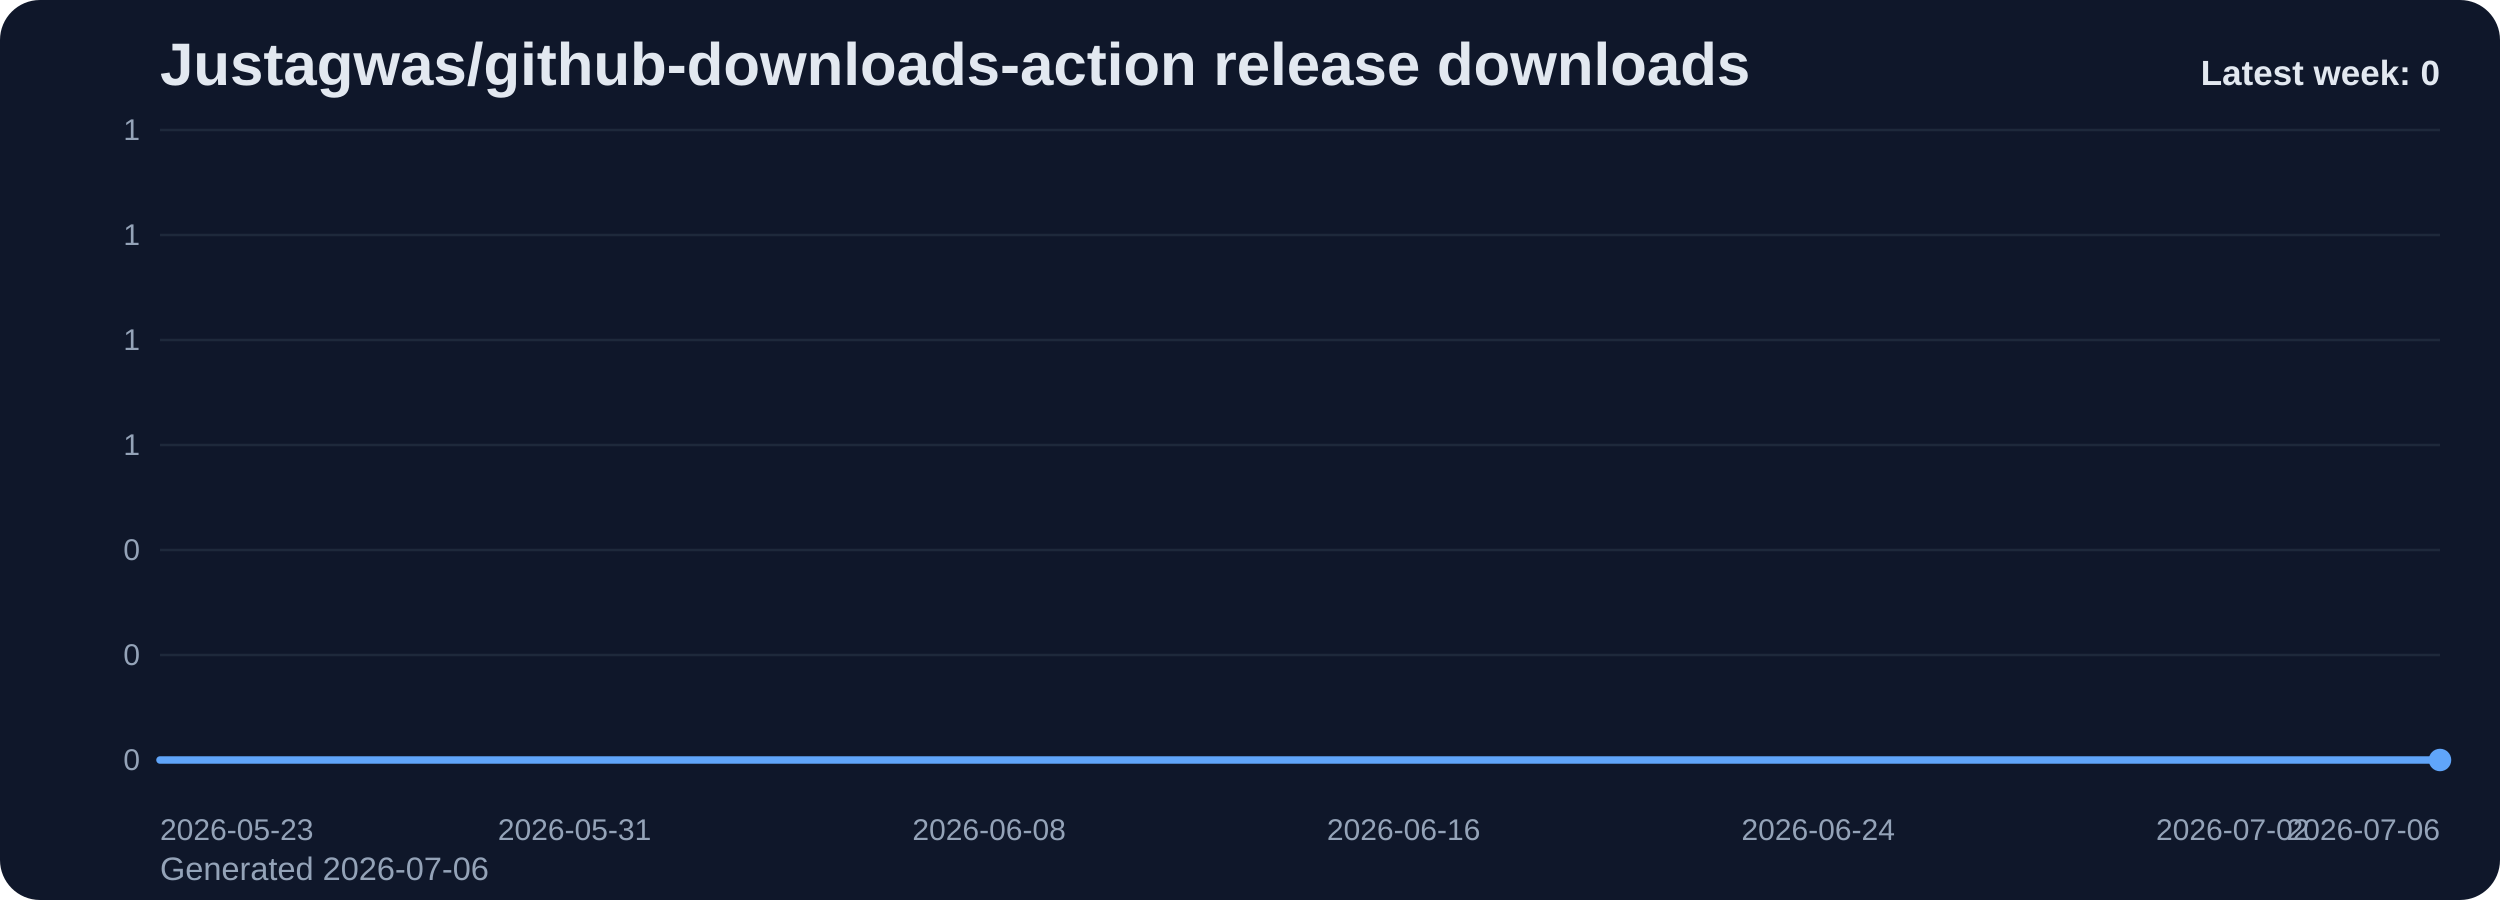
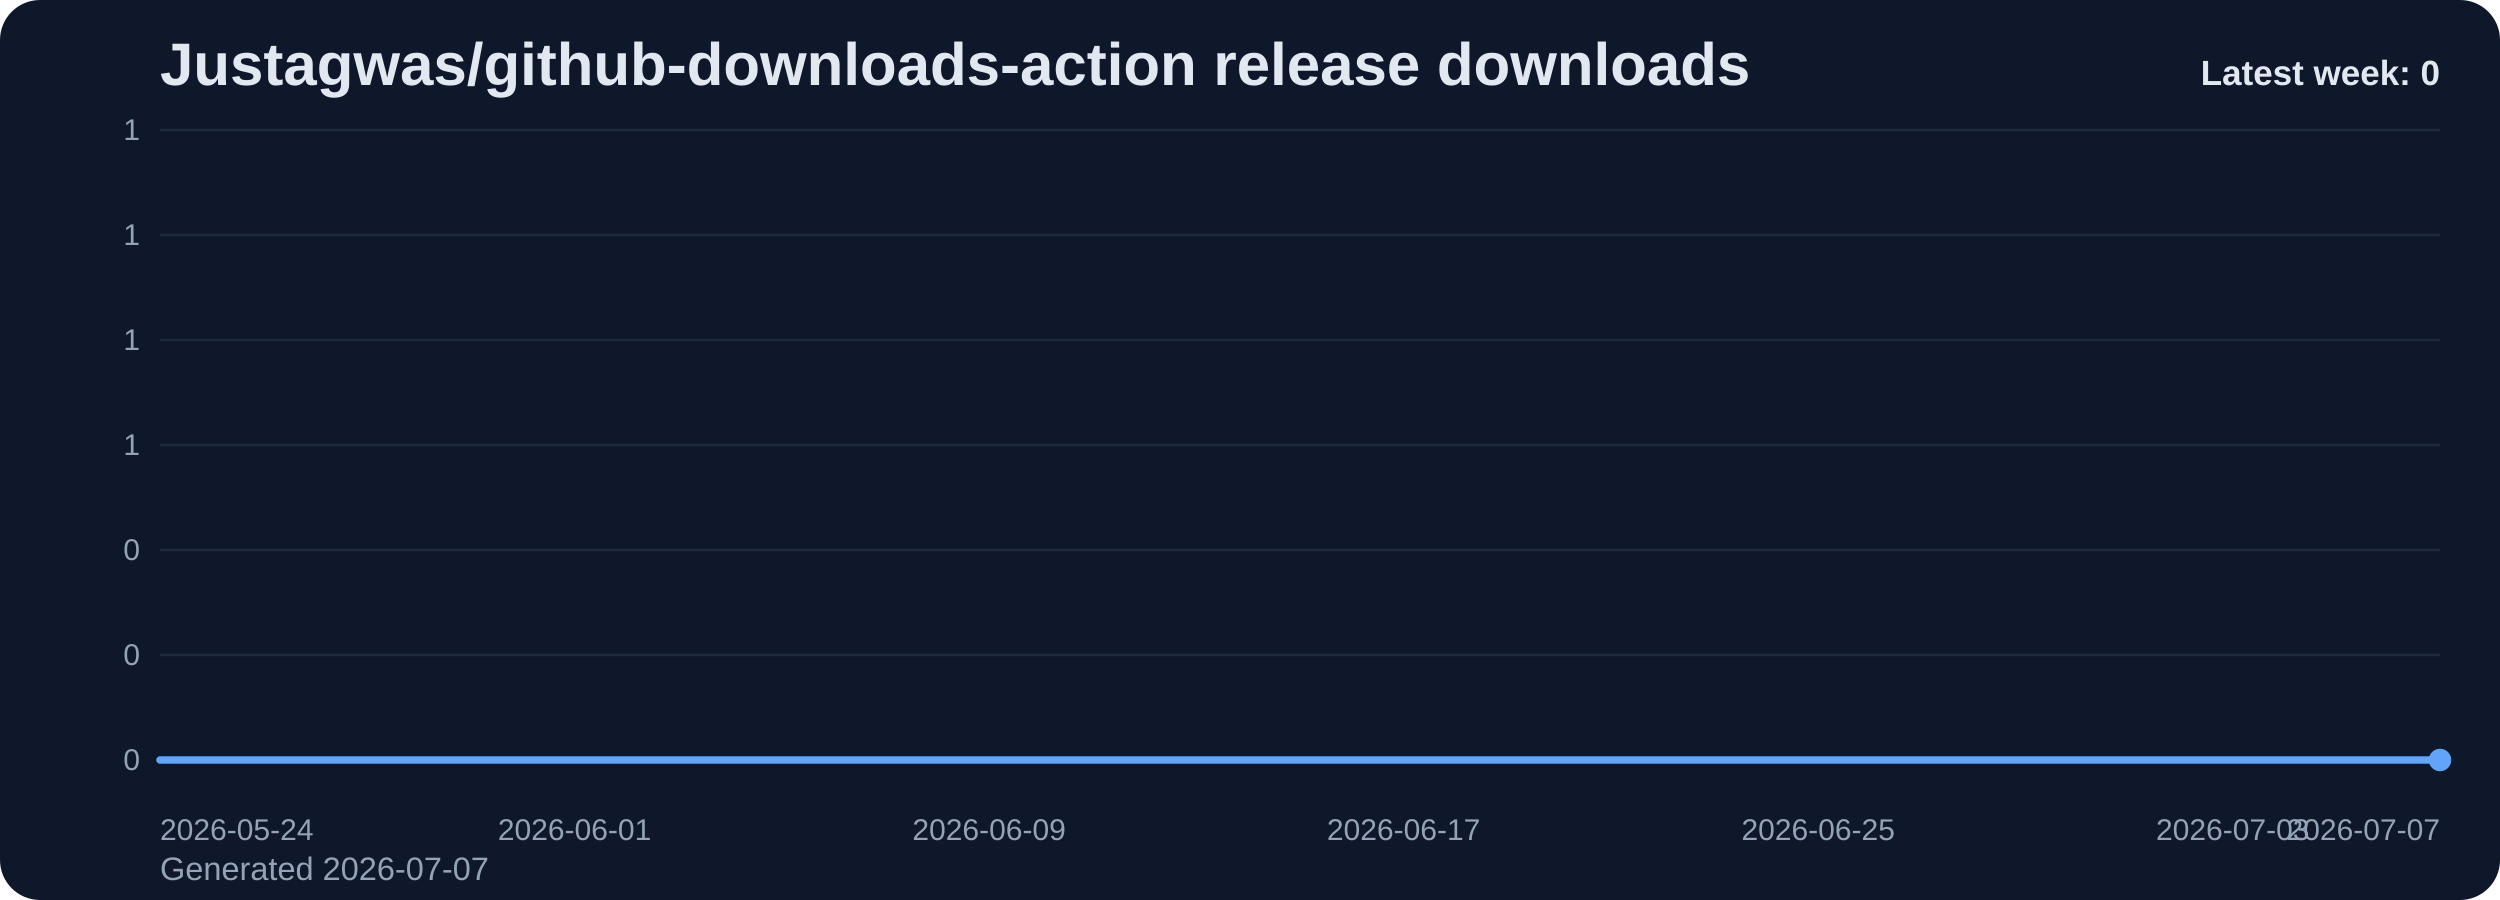
<svg xmlns="http://www.w3.org/2000/svg" viewBox="0 0 1000 360" role="img" aria-label="Justagwas/github-downloads-action release downloads chart">
  <defs>
    <linearGradient id="fill-weekly-slate" x1="0" y1="0" x2="0" y2="1">
      <stop offset="0%" stop-color="#60a5fa" stop-opacity="0.32" />
      <stop offset="100%" stop-color="#60a5fa" stop-opacity="0.05" />
    </linearGradient>
    <style>
      .bg { fill: #0f172a; }
      .title { font: 700 24px Arial, sans-serif; fill: #e2e8f0; }
      .sub { font: 400 13px Arial, sans-serif; fill: #94a3b8; }
      .grid { stroke: #1e293b; stroke-width: 1; }
      .axis { font: 400 12px Arial, sans-serif; fill: #94a3b8; }
      .line { fill: none; stroke: #60a5fa; stroke-width: 3; stroke-linecap: round; stroke-linejoin: round; }
      .dot { fill: #60a5fa; }
      .value { font: 600 11px Arial, sans-serif; fill: #cbd5e1; }
      .latest { font: 700 14px Arial, sans-serif; fill: #e2e8f0; }
    </style>
  </defs>
  <rect class="bg" x="0" y="0" width="1000" height="360" rx="16" />
  <text class="title" x="64" y="34">Justagwas/github-downloads-action release downloads</text>
-   <text class="sub" x="64" y="352">Generated 2026-07-06</text>
+   <text class="sub" x="64" y="352">Generated 2026-07-07</text>
  <line x1="64" y1="52.00" x2="976" y2="52.00" class="grid" />
  <text x="56" y="56.00" text-anchor="end" class="axis">1</text>
  <line x1="64" y1="94.00" x2="976" y2="94.00" class="grid" />
  <text x="56" y="98.00" text-anchor="end" class="axis">1</text>
  <line x1="64" y1="136.00" x2="976" y2="136.00" class="grid" />
  <text x="56" y="140.00" text-anchor="end" class="axis">1</text>
  <line x1="64" y1="178.00" x2="976" y2="178.00" class="grid" />
  <text x="56" y="182.00" text-anchor="end" class="axis">1</text>
  <line x1="64" y1="220.00" x2="976" y2="220.00" class="grid" />
  <text x="56" y="224.00" text-anchor="end" class="axis">0</text>
  <line x1="64" y1="262.00" x2="976" y2="262.00" class="grid" />
  <text x="56" y="266.00" text-anchor="end" class="axis">0</text>
  <line x1="64" y1="304.00" x2="976" y2="304.00" class="grid" />
  <text x="56" y="308.00" text-anchor="end" class="axis">0</text>
  <path d="M 64.00 304 L 64.00 304.00 L 84.73 304.00 L 105.45 304.00 L 126.18 304.00 L 146.91 304.00 L 167.64 304.00 L 188.36 304.00 L 209.09 304.00 L 229.82 304.00 L 250.55 304.00 L 271.27 304.00 L 292.00 304.00 L 312.73 304.00 L 333.45 304.00 L 354.18 304.00 L 374.91 304.00 L 395.64 304.00 L 416.36 304.00 L 437.09 304.00 L 457.82 304.00 L 478.55 304.00 L 499.27 304.00 L 520.00 304.00 L 540.73 304.00 L 561.45 304.00 L 582.18 304.00 L 602.91 304.00 L 623.64 304.00 L 644.36 304.00 L 665.09 304.00 L 685.82 304.00 L 706.55 304.00 L 727.27 304.00 L 748.00 304.00 L 768.73 304.00 L 789.45 304.00 L 810.18 304.00 L 830.91 304.00 L 851.64 304.00 L 872.36 304.00 L 893.09 304.00 L 913.82 304.00 L 934.55 304.00 L 955.27 304.00 L 976.00 304.00 L 976.00 304 Z" fill="url(#fill-weekly-slate)" />
  <polyline class="line" points="64.00,304.00 84.73,304.00 105.45,304.00 126.18,304.00 146.91,304.00 167.64,304.00 188.36,304.00 209.09,304.00 229.82,304.00 250.55,304.00 271.27,304.00 292.00,304.00 312.73,304.00 333.45,304.00 354.18,304.00 374.91,304.00 395.64,304.00 416.36,304.00 437.09,304.00 457.82,304.00 478.55,304.00 499.27,304.00 520.00,304.00 540.73,304.00 561.45,304.00 582.18,304.00 602.91,304.00 623.64,304.00 644.36,304.00 665.09,304.00 685.82,304.00 706.55,304.00 727.27,304.00 748.00,304.00 768.73,304.00 789.45,304.00 810.18,304.00 830.91,304.00 851.64,304.00 872.36,304.00 893.09,304.00 913.82,304.00 934.55,304.00 955.27,304.00 976.00,304.00" />
  <circle class="dot" cx="976.00" cy="304.00" r="4.5" />
-   <text class="axis" x="64.00" y="336" text-anchor="start">2026-05-23</text>
-   <text class="axis" x="229.82" y="336" text-anchor="middle">2026-05-31</text>
-   <text class="axis" x="395.64" y="336" text-anchor="middle">2026-06-08</text>
-   <text class="axis" x="561.45" y="336" text-anchor="middle">2026-06-16</text>
-   <text class="axis" x="727.27" y="336" text-anchor="middle">2026-06-24</text>
-   <text class="axis" x="893.09" y="336" text-anchor="middle">2026-07-02</text>
-   <text class="axis" x="976.00" y="336" text-anchor="end">2026-07-06</text>
+   <text class="axis" x="64.00" y="336" text-anchor="start">2026-05-24</text>
+   <text class="axis" x="229.82" y="336" text-anchor="middle">2026-06-01</text>
+   <text class="axis" x="395.64" y="336" text-anchor="middle">2026-06-09</text>
+   <text class="axis" x="561.45" y="336" text-anchor="middle">2026-06-17</text>
+   <text class="axis" x="727.27" y="336" text-anchor="middle">2026-06-25</text>
+   <text class="axis" x="893.09" y="336" text-anchor="middle">2026-07-03</text>
+   <text class="axis" x="976.00" y="336" text-anchor="end">2026-07-07</text>
  <text class="latest" x="976" y="34" text-anchor="end">Latest week: 0</text>
</svg>
